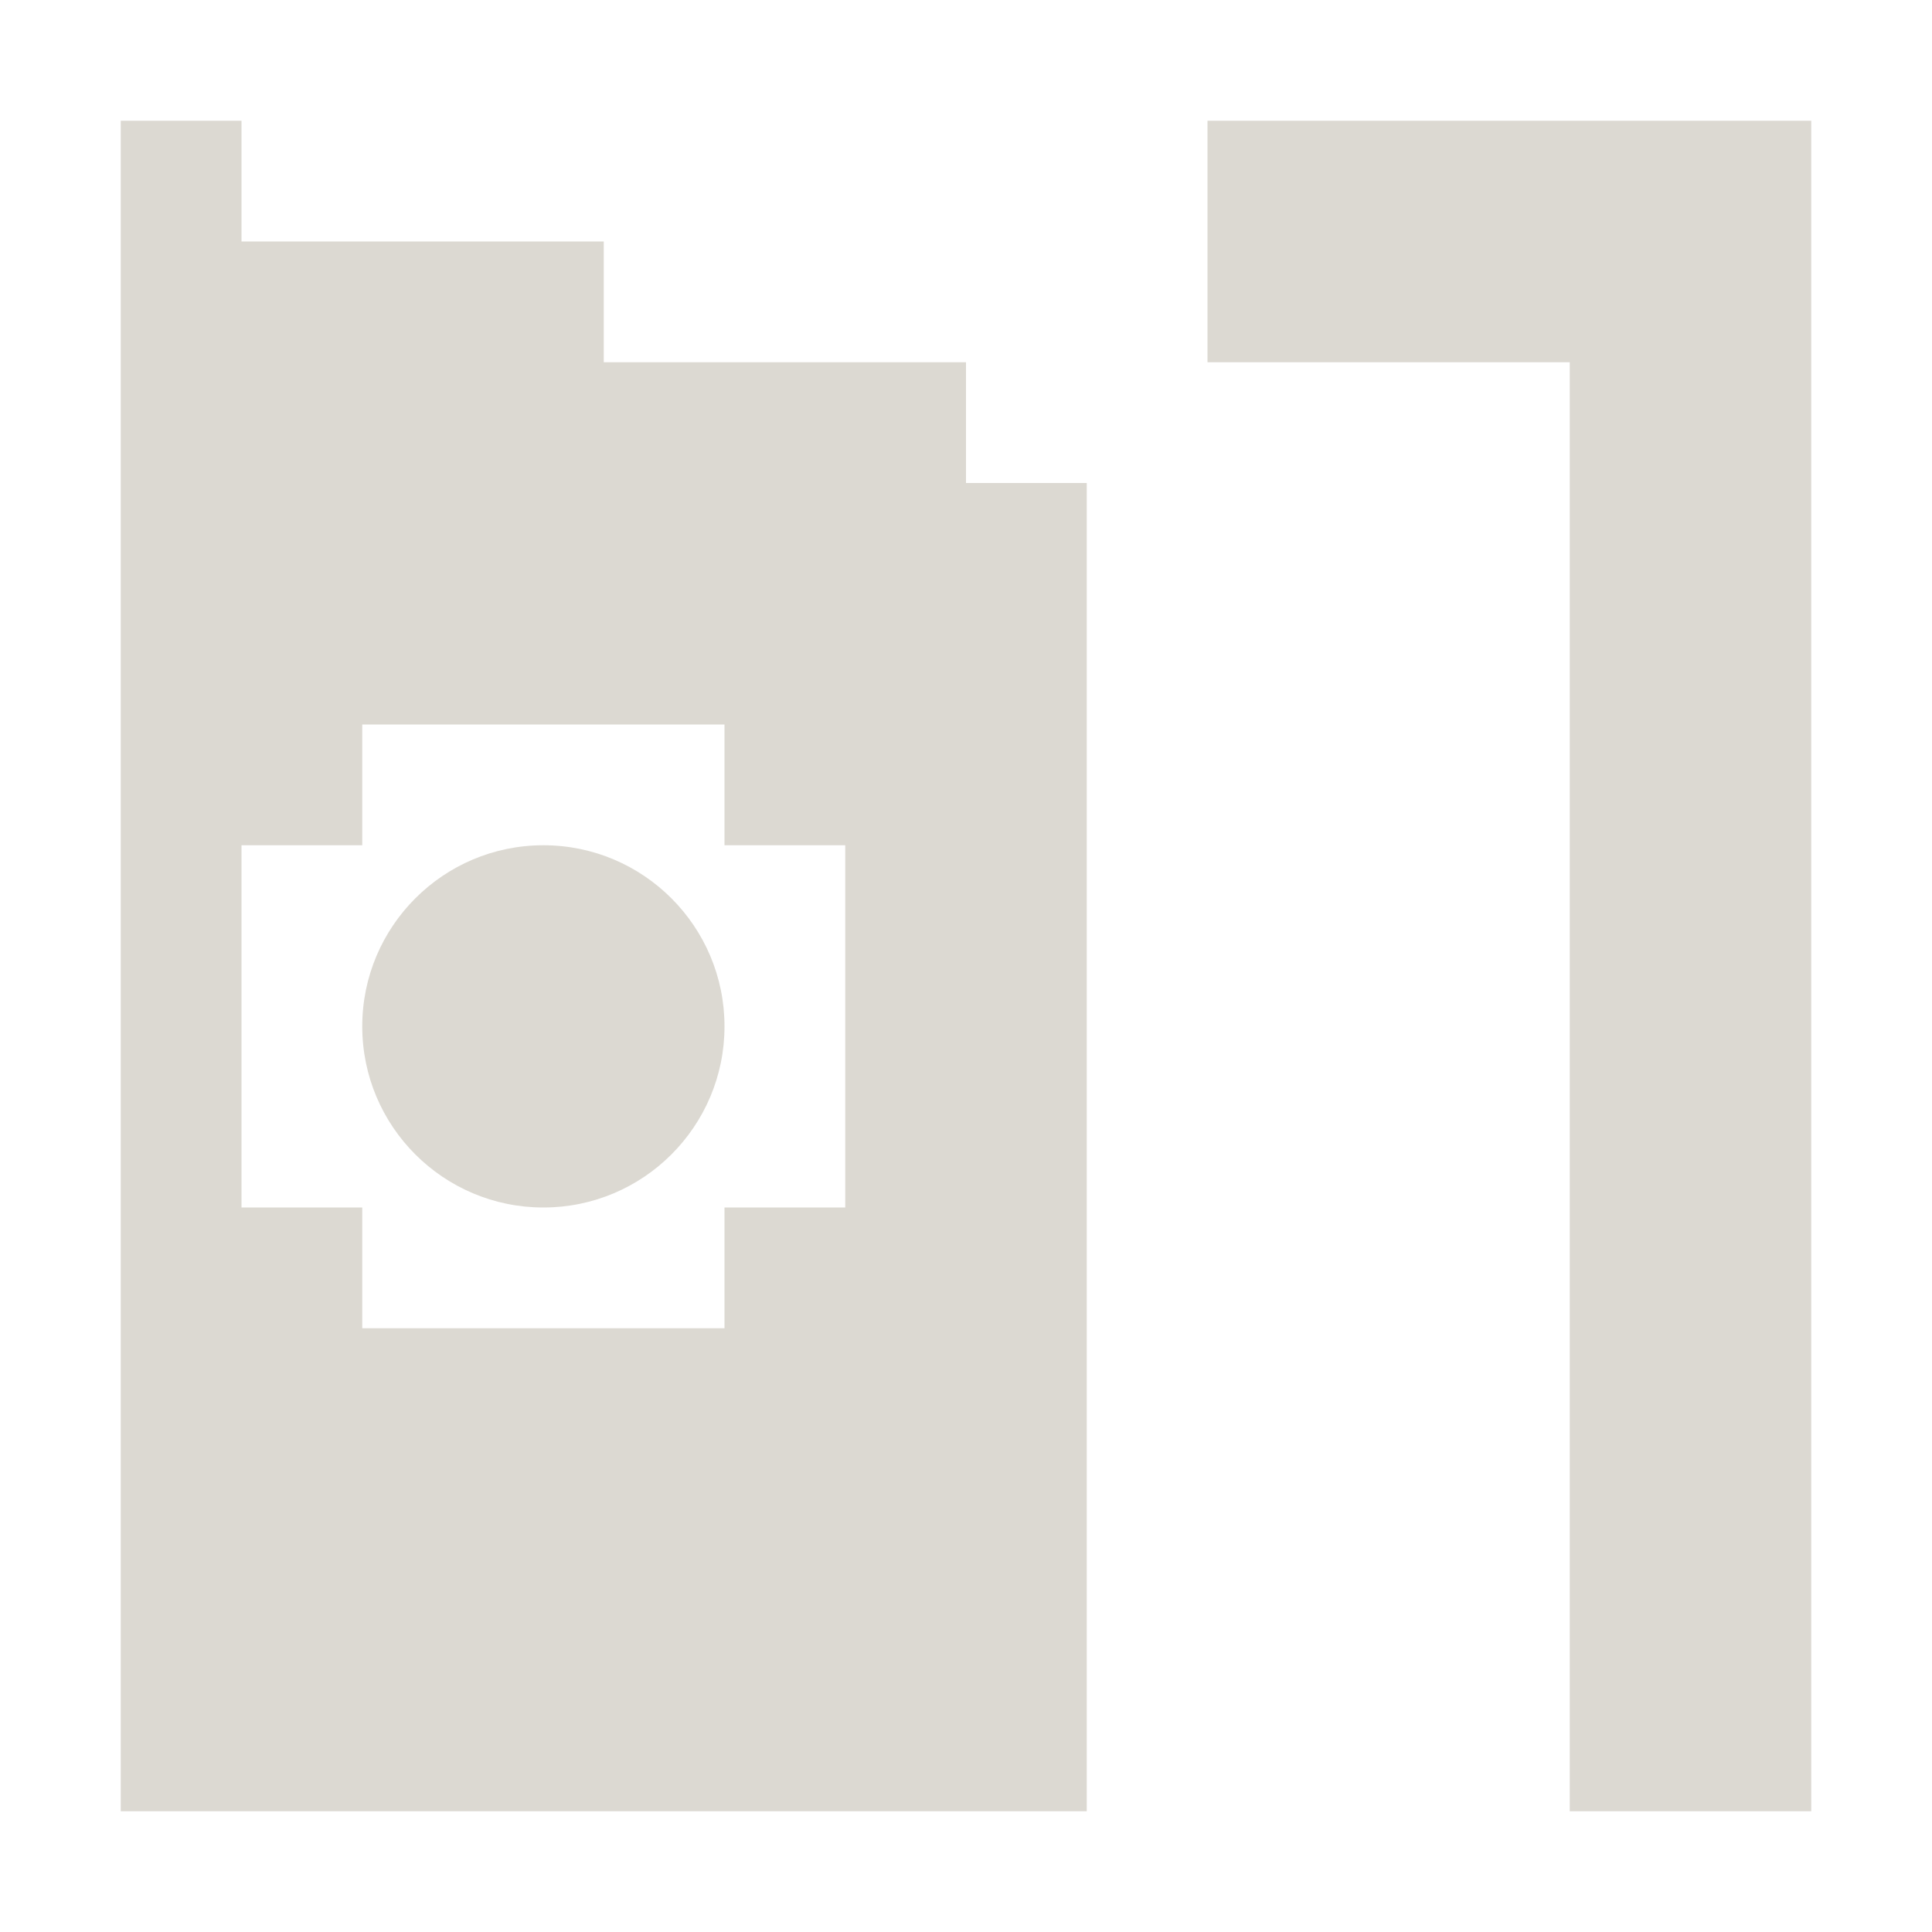
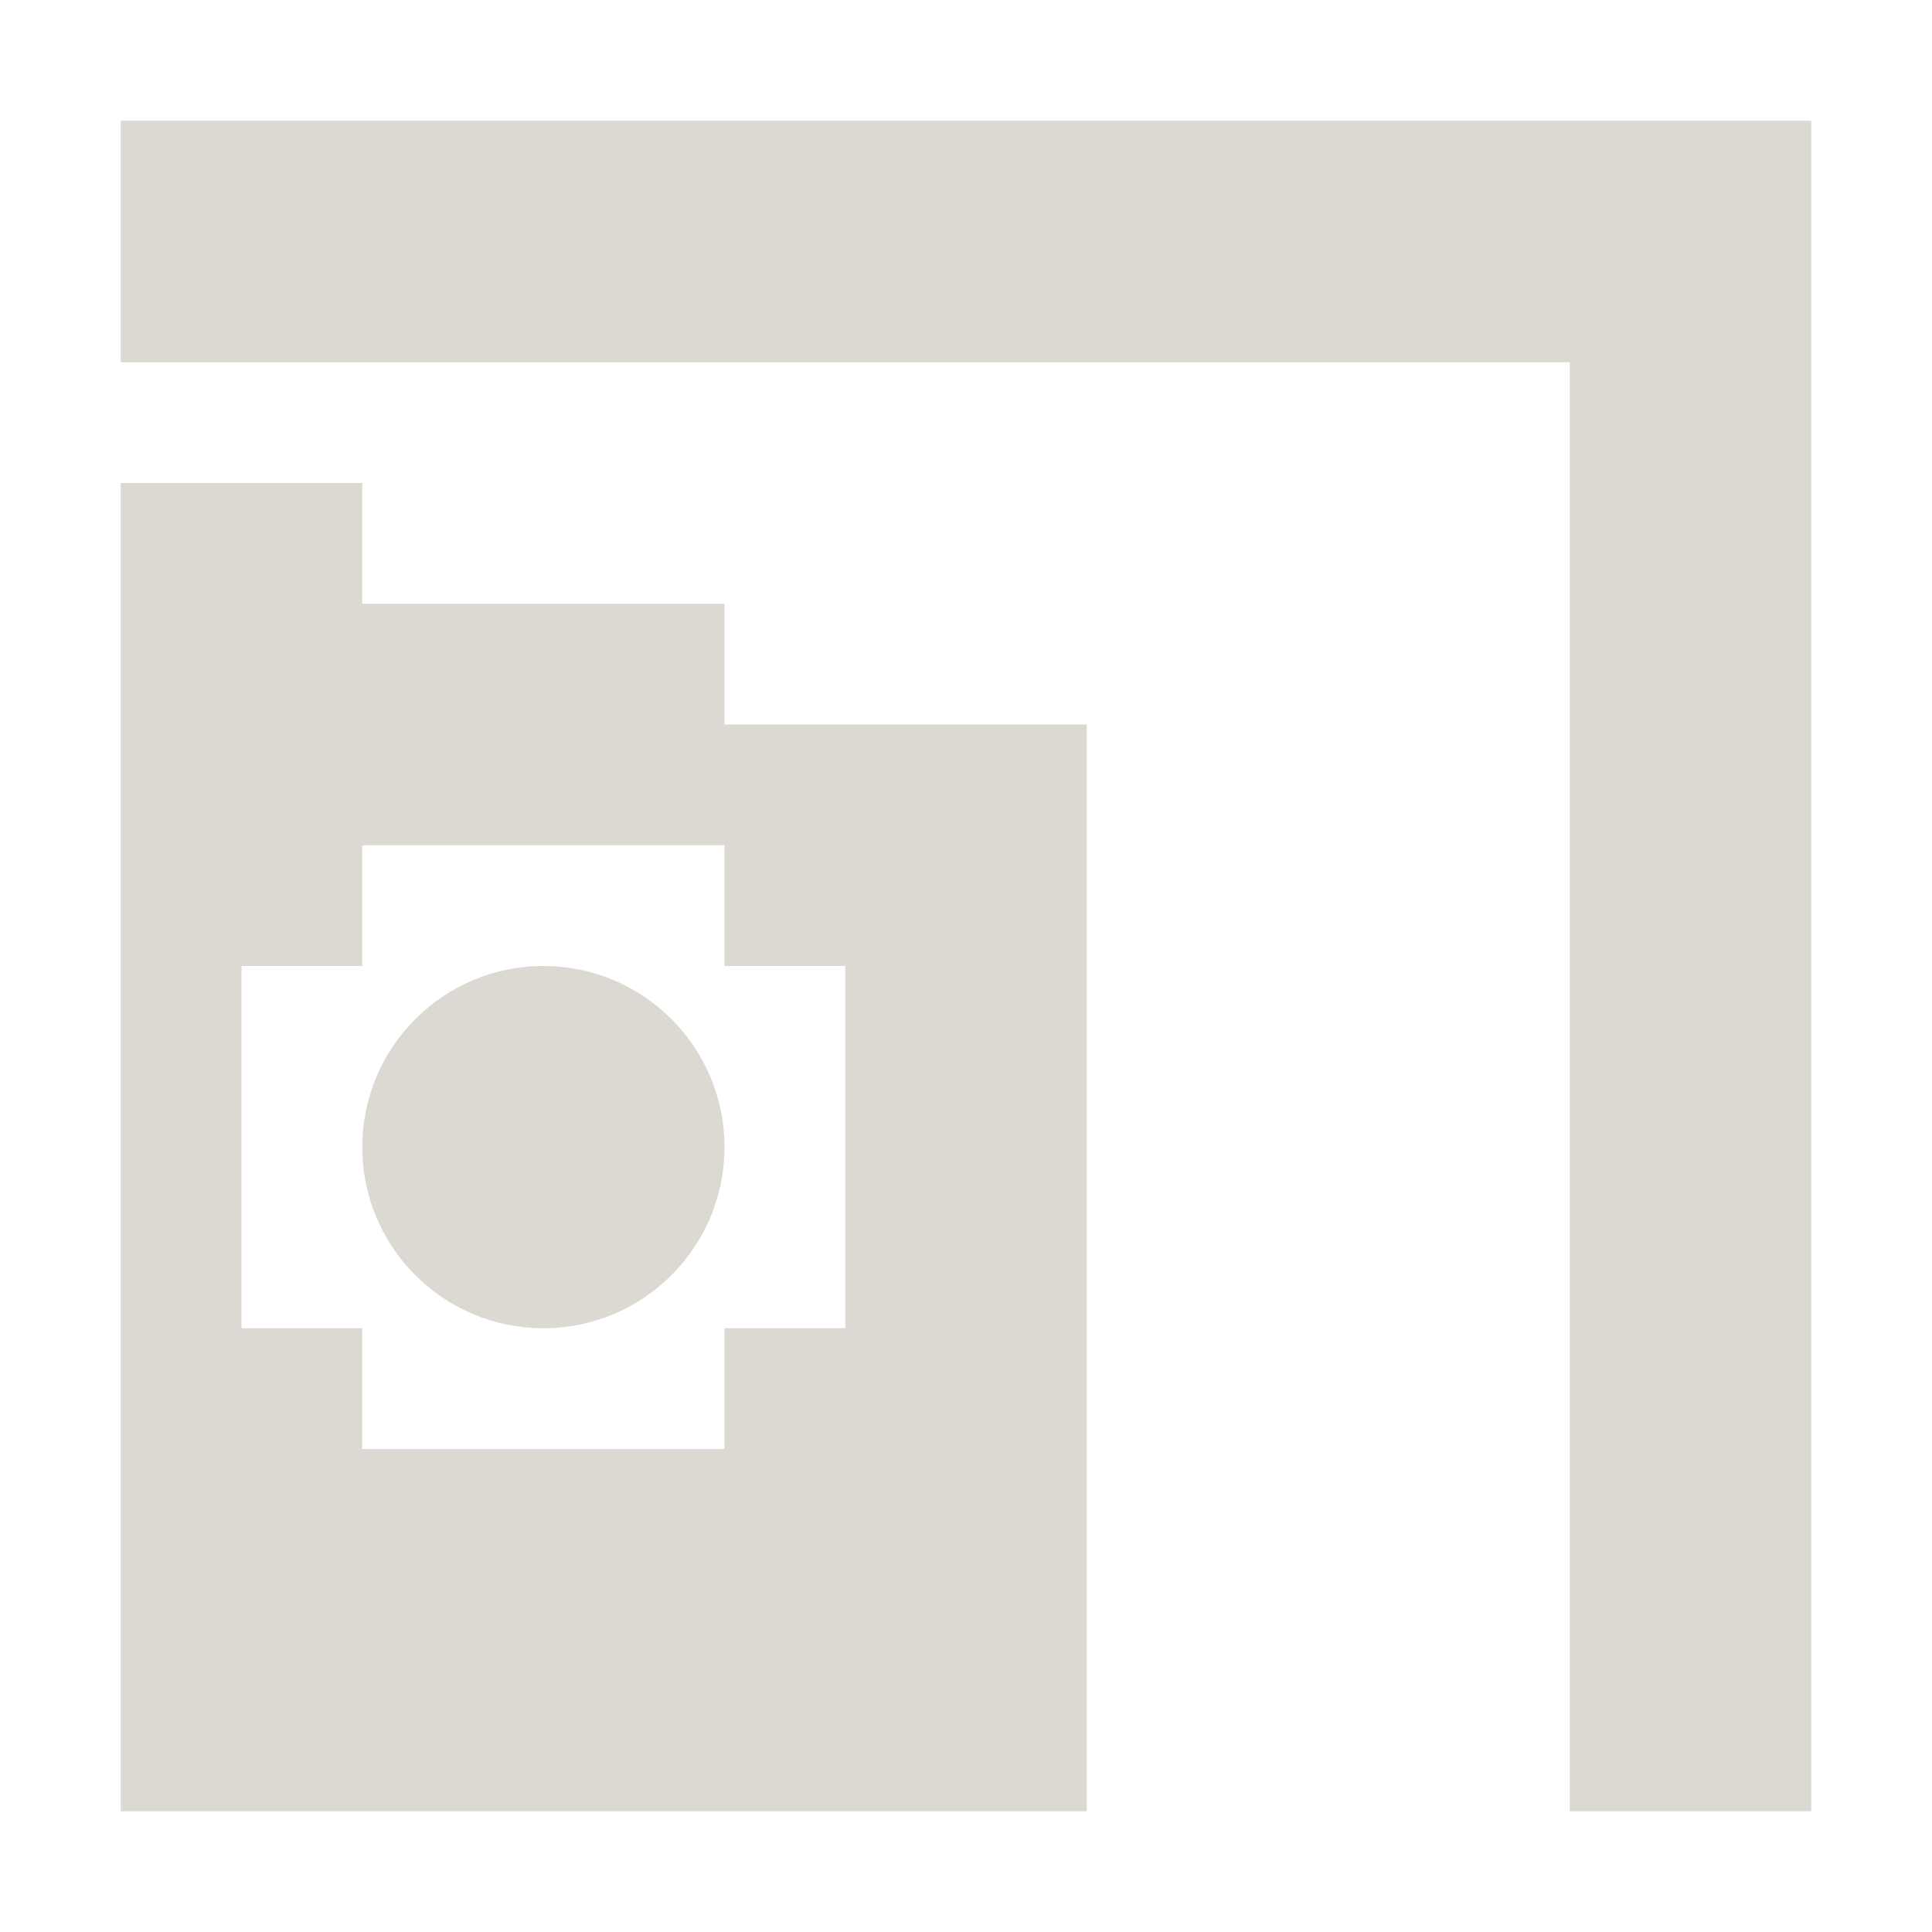
<svg xmlns="http://www.w3.org/2000/svg" width="16" height="16" viewBox="0 0 16 16">
-   <path id="ink" d="M1 1V15H9V4H8V3H5V2H2V1ZM10 1V3H13V15H15V1ZM6 11H3V10H2V7H3V6H6V7H7V10H6Z" fill="#DCD9D2" />
-   <path id="node" d="M6 8.5C6 9.328 5.328 10 4.5 10C3.672 10 3 9.328 3 8.5C3 7.672 3.672 7 4.5 7C5.328 7 6 7.672 6 8.5Z" fill="#DCD9D2" />
+   <path id="ink" d="M1 4V15H9V6H6V5H3V4ZM1 1V3H13V15H15V1ZM6 12H3V11H2V8H3V7H6V8H7V11H6Z" fill="#DCD9D2" />
+   <path id="node" d="M6 9.5C6 10.328 5.328 11 4.5 11C3.672 11 3 10.328 3 9.5C3 8.672 3.672 8 4.5 8C5.328 8 6 8.672 6 9.5Z" fill="#DCD9D2" />
</svg>
